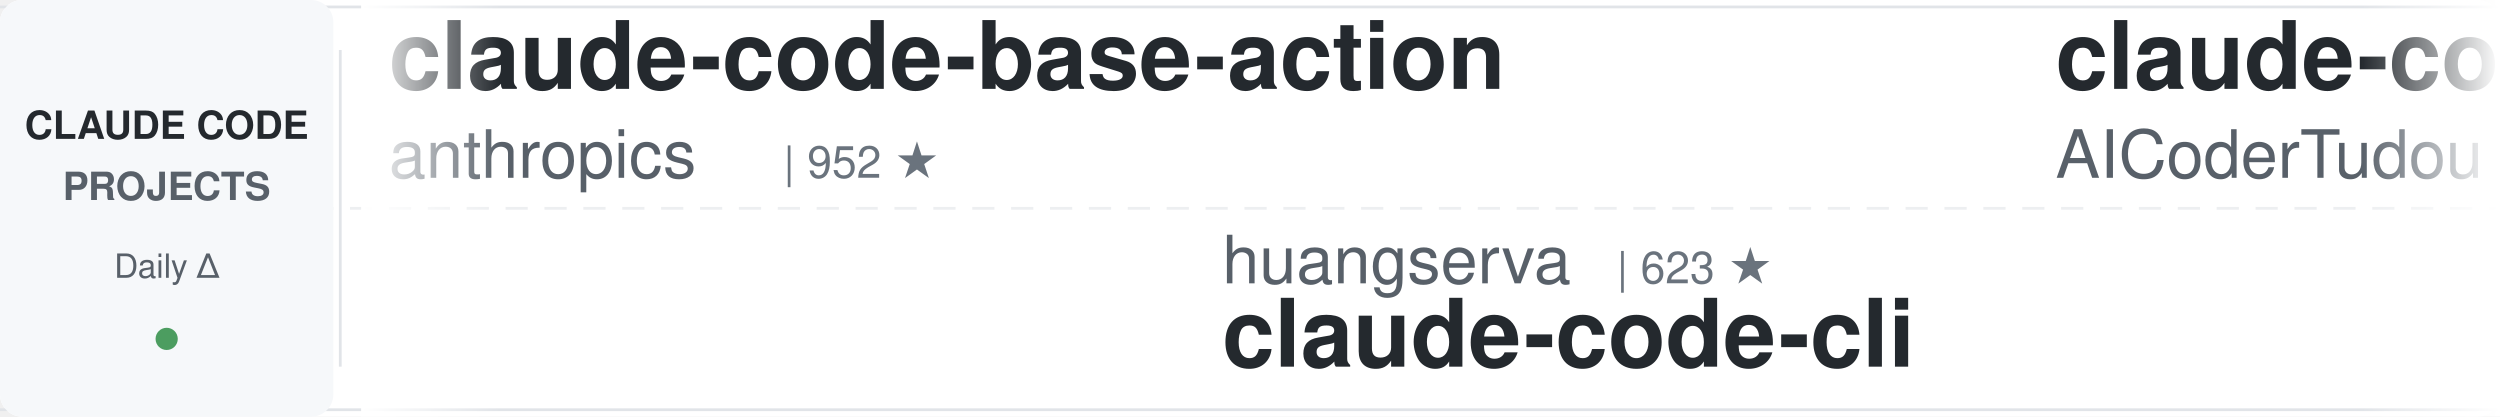
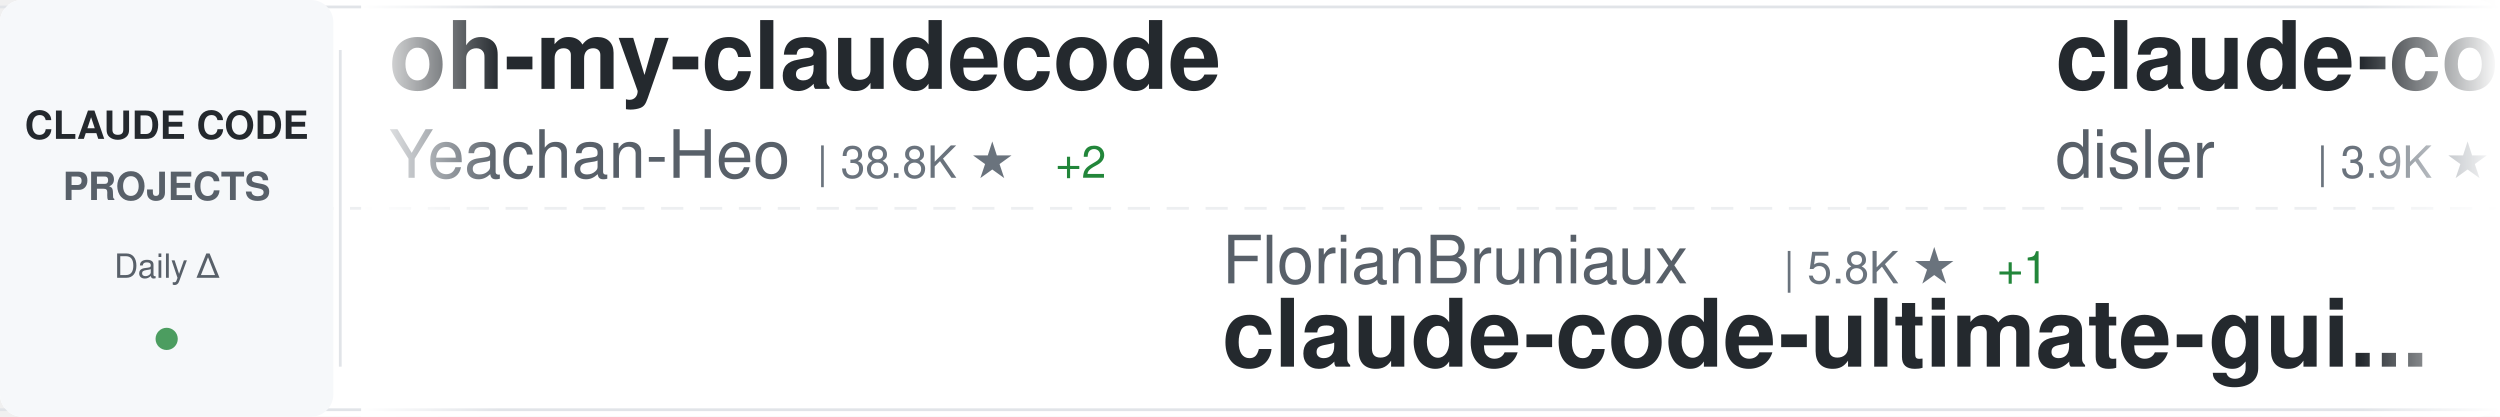
<svg xmlns="http://www.w3.org/2000/svg" width="900" height="150">
  <defs>
    <linearGradient id="awesomeLeftFade" x1="0%" y1="0%" x2="100%" y2="0%">
      <stop offset="0%" style="stop-color:#ffffff;stop-opacity:1" />
      <stop offset="100%" style="stop-color:#ffffff;stop-opacity:0" />
    </linearGradient>
    <linearGradient id="awesomeRightFade" x1="0%" y1="0%" x2="100%" y2="0%">
      <stop offset="0%" style="stop-color:#ffffff;stop-opacity:0" />
      <stop offset="100%" style="stop-color:#ffffff;stop-opacity:1" />
    </linearGradient>
  </defs>
  <rect width="900" height="150" fill="#ffffff" rx="8" />
  <rect x="0" y="2" width="900" height="1" fill="#e1e4e8" />
  <rect x="0" y="147" width="900" height="1" fill="#e1e4e8" />
  <line x1="0" y1="75" x2="900" y2="75" stroke="#e1e4e8" stroke-width="1" stroke-dasharray="8 6" opacity="0.6" />
  <rect x="0" y="0" width="120" height="150" fill="#f6f8fa" rx="8" />
  <text x="60" y="50" font-family="-apple-system, BlinkMacSystemFont, 'Segoe UI', Helvetica, Arial, sans-serif" font-size="14" font-weight="600" fill="#24292e" text-anchor="middle">CLAUDE CODE</text>
  <text x="60" y="72" font-family="-apple-system, BlinkMacSystemFont, 'Segoe UI', Helvetica, Arial, sans-serif" font-size="14" font-weight="600" fill="#586069" text-anchor="middle">PROJECTS</text>
  <text x="60" y="100" font-family="-apple-system, BlinkMacSystemFont, 'Segoe UI', Helvetica, Arial, sans-serif" font-size="12" font-weight="500" fill="#586069" text-anchor="middle">Daily Δ</text>
  <circle cx="60" cy="122" r="4" fill="#22863a" opacity="0.8" />
  <rect x="122" y="18" width="1" height="114" fill="#e1e4e8" />
  <clipPath id="awesomeTickerClip">
    <rect x="130" y="0" width="770" height="150" />
  </clipPath>
  <g clip-path="url(#awesomeTickerClip)">
    <g id="awesomeTickerItems">
      <animateTransform attributeName="transform" attributeType="XML" type="translate" from="0 0" to="-3000 0" dur="54s" repeatCount="indefinite" />
      <g transform="translate(0, 0)">
-         <text x="140" y="32" font-family="-apple-system, BlinkMacSystemFont, 'Segoe UI', Helvetica, Arial, sans-serif" font-size="34" font-weight="600" fill="#24292e">claude-code-base-action</text>
-         <text x="140" y="64" font-family="-apple-system, BlinkMacSystemFont, 'Segoe UI', Helvetica, Arial, sans-serif" font-size="24" font-weight="400" fill="#586069">anthropics</text>
-         <text x="282" y="64" font-family="-apple-system, BlinkMacSystemFont, 'Segoe UI', Helvetica, Arial, sans-serif" font-size="16" font-weight="500" fill="#6a737d">| 952 ★</text>
+         <text x="140" y="32" font-family="-apple-system, BlinkMacSystemFont, 'Segoe UI', Helvetica, Arial, sans-serif" font-size="34" font-weight="600" fill="#24292e">oh-my-claudecode</text>
+         <text x="140" y="64" font-family="-apple-system, BlinkMacSystemFont, 'Segoe UI', Helvetica, Arial, sans-serif" font-size="24" font-weight="400" fill="#586069">Yeachan-Heo</text>
+         <text x="294" y="64" font-family="-apple-system, BlinkMacSystemFont, 'Segoe UI', Helvetica, Arial, sans-serif" font-size="16" font-weight="500" fill="#6a737d">| 38.8K ★</text>
+         <text x="380" y="64" font-family="-apple-system, BlinkMacSystemFont, 'Segoe UI', Helvetica, Arial, sans-serif" font-size="16" font-weight="500" fill="#22863a"> +2</text>
      </g>
      <g transform="translate(300, 0)">
+         <text x="140" y="102" font-family="-apple-system, BlinkMacSystemFont, 'Segoe UI', Helvetica, Arial, sans-serif" font-size="24" font-weight="400" fill="#586069">FlorianBruniaux</text>
+         <text x="342" y="102" font-family="-apple-system, BlinkMacSystemFont, 'Segoe UI', Helvetica, Arial, sans-serif" font-size="16" font-weight="500" fill="#6a737d">| 5.8K ★</text>
+         <text x="419" y="102" font-family="-apple-system, BlinkMacSystemFont, 'Segoe UI', Helvetica, Arial, sans-serif" font-size="16" font-weight="500" fill="#22863a"> +1</text>
+         <text x="140" y="132" font-family="-apple-system, BlinkMacSystemFont, 'Segoe UI', Helvetica, Arial, sans-serif" font-size="34" font-weight="600" fill="#24292e">claude-code-ultimate-gui...</text>
+       </g>
+       <g transform="translate(600, 0)">
+         <text x="140" y="32" font-family="-apple-system, BlinkMacSystemFont, 'Segoe UI', Helvetica, Arial, sans-serif" font-size="34" font-weight="600" fill="#24292e">claude-code-hooks-master...</text>
+         <text x="140" y="64" font-family="-apple-system, BlinkMacSystemFont, 'Segoe UI', Helvetica, Arial, sans-serif" font-size="24" font-weight="400" fill="#586069">disler</text>
+         <text x="234" y="64" font-family="-apple-system, BlinkMacSystemFont, 'Segoe UI', Helvetica, Arial, sans-serif" font-size="16" font-weight="500" fill="#6a737d">| 3.9K ★</text>
+         <text x="311" y="64" font-family="-apple-system, BlinkMacSystemFont, 'Segoe UI', Helvetica, Arial, sans-serif" font-size="16" font-weight="500" fill="#22863a"> +1</text>
+       </g>
+       <g transform="translate(900, 0)">
+         <text x="140" y="102" font-family="-apple-system, BlinkMacSystemFont, 'Segoe UI', Helvetica, Arial, sans-serif" font-size="24" font-weight="400" fill="#586069">KPR111</text>
+         <text x="234" y="102" font-family="-apple-system, BlinkMacSystemFont, 'Segoe UI', Helvetica, Arial, sans-serif" font-size="16" font-weight="500" fill="#6a737d">| 18 ★</text>
+         <text x="140" y="132" font-family="-apple-system, BlinkMacSystemFont, 'Segoe UI', Helvetica, Arial, sans-serif" font-size="34" font-weight="600" fill="#24292e">Claude-Code</text>
+       </g>
+       <g transform="translate(1200, 0)">
+         <text x="140" y="32" font-family="-apple-system, BlinkMacSystemFont, 'Segoe UI', Helvetica, Arial, sans-serif" font-size="34" font-weight="600" fill="#24292e">claude-code-action</text>
+         <text x="140" y="64" font-family="-apple-system, BlinkMacSystemFont, 'Segoe UI', Helvetica, Arial, sans-serif" font-size="24" font-weight="400" fill="#586069">anthropics</text>
+         <text x="282" y="64" font-family="-apple-system, BlinkMacSystemFont, 'Segoe UI', Helvetica, Arial, sans-serif" font-size="16" font-weight="500" fill="#6a737d">| 8.7K ★</text>
+       </g>
+       <g transform="translate(1500, 0)">
        <text x="140" y="102" font-family="-apple-system, BlinkMacSystemFont, 'Segoe UI', Helvetica, Arial, sans-serif" font-size="24" font-weight="400" fill="#586069">huangserva</text>
        <text x="282" y="102" font-family="-apple-system, BlinkMacSystemFont, 'Segoe UI', Helvetica, Arial, sans-serif" font-size="16" font-weight="500" fill="#6a737d">| 623 ★</text>
        <text x="140" y="132" font-family="-apple-system, BlinkMacSystemFont, 'Segoe UI', Helvetica, Arial, sans-serif" font-size="34" font-weight="600" fill="#24292e">claude-code-cli</text>
      </g>
-       <g transform="translate(600, 0)">
-         <text x="140" y="32" font-family="-apple-system, BlinkMacSystemFont, 'Segoe UI', Helvetica, Arial, sans-serif" font-size="34" font-weight="600" fill="#24292e">claude-code-tudou</text>
-         <text x="140" y="64" font-family="-apple-system, BlinkMacSystemFont, 'Segoe UI', Helvetica, Arial, sans-serif" font-size="24" font-weight="400" fill="#586069">AICoderTudou</text>
-         <text x="306" y="64" font-family="-apple-system, BlinkMacSystemFont, 'Segoe UI', Helvetica, Arial, sans-serif" font-size="16" font-weight="500" fill="#6a737d">| 496 ★</text>
-       </g>
-       <g transform="translate(900, 0)">
-         <text x="140" y="102" font-family="-apple-system, BlinkMacSystemFont, 'Segoe UI', Helvetica, Arial, sans-serif" font-size="24" font-weight="400" fill="#586069">Yuyz0112</text>
-         <text x="258" y="102" font-family="-apple-system, BlinkMacSystemFont, 'Segoe UI', Helvetica, Arial, sans-serif" font-size="16" font-weight="500" fill="#6a737d">| 2.4K ★</text>
-         <text x="140" y="132" font-family="-apple-system, BlinkMacSystemFont, 'Segoe UI', Helvetica, Arial, sans-serif" font-size="34" font-weight="600" fill="#24292e">claude-code-reverse</text>
-       </g>
-       <g transform="translate(1200, 0)">
-         <text x="140" y="32" font-family="-apple-system, BlinkMacSystemFont, 'Segoe UI', Helvetica, Arial, sans-serif" font-size="34" font-weight="600" fill="#24292e">claude-code-spec-workflo...</text>
-         <text x="140" y="64" font-family="-apple-system, BlinkMacSystemFont, 'Segoe UI', Helvetica, Arial, sans-serif" font-size="24" font-weight="400" fill="#586069">Pimzino</text>
-         <text x="246" y="64" font-family="-apple-system, BlinkMacSystemFont, 'Segoe UI', Helvetica, Arial, sans-serif" font-size="16" font-weight="500" fill="#6a737d">| 3.9K ★</text>
-       </g>
-       <g transform="translate(1500, 0)">
-         <text x="140" y="102" font-family="-apple-system, BlinkMacSystemFont, 'Segoe UI', Helvetica, Arial, sans-serif" font-size="24" font-weight="400" fill="#586069">AprilNEA</text>
-         <text x="258" y="102" font-family="-apple-system, BlinkMacSystemFont, 'Segoe UI', Helvetica, Arial, sans-serif" font-size="16" font-weight="500" fill="#6a737d">| 391 ★</text>
-         <text x="140" y="132" font-family="-apple-system, BlinkMacSystemFont, 'Segoe UI', Helvetica, Arial, sans-serif" font-size="34" font-weight="600" fill="#24292e">claude-code-source</text>
-       </g>
      <g transform="translate(1800, 0)">
-         <text x="140" y="32" font-family="-apple-system, BlinkMacSystemFont, 'Segoe UI', Helvetica, Arial, sans-serif" font-size="34" font-weight="600" fill="#24292e">Auto-claude-code-researc...</text>
-         <text x="140" y="64" font-family="-apple-system, BlinkMacSystemFont, 'Segoe UI', Helvetica, Arial, sans-serif" font-size="24" font-weight="400" fill="#586069">wanshuiyin</text>
-         <text x="282" y="64" font-family="-apple-system, BlinkMacSystemFont, 'Segoe UI', Helvetica, Arial, sans-serif" font-size="16" font-weight="500" fill="#6a737d">| 15.0K ★</text>
-         <text x="368" y="64" font-family="-apple-system, BlinkMacSystemFont, 'Segoe UI', Helvetica, Arial, sans-serif" font-size="16" font-weight="500" fill="#22863a"> +6</text>
+         <text x="140" y="32" font-family="-apple-system, BlinkMacSystemFont, 'Segoe UI', Helvetica, Arial, sans-serif" font-size="34" font-weight="600" fill="#24292e">ClaudeCodeAgents</text>
+         <text x="140" y="64" font-family="-apple-system, BlinkMacSystemFont, 'Segoe UI', Helvetica, Arial, sans-serif" font-size="24" font-weight="400" fill="#586069">darcyegb</text>
+         <text x="258" y="64" font-family="-apple-system, BlinkMacSystemFont, 'Segoe UI', Helvetica, Arial, sans-serif" font-size="16" font-weight="500" fill="#6a737d">| 760 ★</text>
      </g>
      <g transform="translate(2100, 0)">
+         <text x="140" y="102" font-family="-apple-system, BlinkMacSystemFont, 'Segoe UI', Helvetica, Arial, sans-serif" font-size="24" font-weight="400" fill="#586069">777genius</text>
+         <text x="270" y="102" font-family="-apple-system, BlinkMacSystemFont, 'Segoe UI', Helvetica, Arial, sans-serif" font-size="16" font-weight="500" fill="#6a737d">| 926 ★</text>
+         <text x="140" y="132" font-family="-apple-system, BlinkMacSystemFont, 'Segoe UI', Helvetica, Arial, sans-serif" font-size="34" font-weight="600" fill="#24292e">claude-code-source-code</text>
+       </g>
+       <g transform="translate(2400, 0)">
+         <text x="140" y="32" font-family="-apple-system, BlinkMacSystemFont, 'Segoe UI', Helvetica, Arial, sans-serif" font-size="34" font-weight="600" fill="#24292e">claude-code-source-code-...</text>
+         <text x="140" y="64" font-family="-apple-system, BlinkMacSystemFont, 'Segoe UI', Helvetica, Arial, sans-serif" font-size="24" font-weight="400" fill="#586069">ghuntley</text>
+         <text x="258" y="64" font-family="-apple-system, BlinkMacSystemFont, 'Segoe UI', Helvetica, Arial, sans-serif" font-size="16" font-weight="500" fill="#6a737d">| 990 ★</text>
+       </g>
+       <g transform="translate(2700, 0)">
+         <text x="140" y="102" font-family="-apple-system, BlinkMacSystemFont, 'Segoe UI', Helvetica, Arial, sans-serif" font-size="24" font-weight="400" fill="#586069">zebbern</text>
+         <text x="246" y="102" font-family="-apple-system, BlinkMacSystemFont, 'Segoe UI', Helvetica, Arial, sans-serif" font-size="16" font-weight="500" fill="#6a737d">| 4.6K ★</text>
+         <text x="140" y="132" font-family="-apple-system, BlinkMacSystemFont, 'Segoe UI', Helvetica, Arial, sans-serif" font-size="34" font-weight="600" fill="#24292e">claude-code-guide</text>
+       </g>
+       <g transform="translate(3000, 0)">
+         <text x="140" y="32" font-family="-apple-system, BlinkMacSystemFont, 'Segoe UI', Helvetica, Arial, sans-serif" font-size="34" font-weight="600" fill="#24292e">oh-my-claudecode</text>
+         <text x="140" y="64" font-family="-apple-system, BlinkMacSystemFont, 'Segoe UI', Helvetica, Arial, sans-serif" font-size="24" font-weight="400" fill="#586069">Yeachan-Heo</text>
+         <text x="294" y="64" font-family="-apple-system, BlinkMacSystemFont, 'Segoe UI', Helvetica, Arial, sans-serif" font-size="16" font-weight="500" fill="#6a737d">| 38.8K ★</text>
+         <text x="380" y="64" font-family="-apple-system, BlinkMacSystemFont, 'Segoe UI', Helvetica, Arial, sans-serif" font-size="16" font-weight="500" fill="#22863a"> +2</text>
+       </g>
+       <g transform="translate(3300, 0)">
        <text x="140" y="102" font-family="-apple-system, BlinkMacSystemFont, 'Segoe UI', Helvetica, Arial, sans-serif" font-size="24" font-weight="400" fill="#586069">FlorianBruniaux</text>
        <text x="342" y="102" font-family="-apple-system, BlinkMacSystemFont, 'Segoe UI', Helvetica, Arial, sans-serif" font-size="16" font-weight="500" fill="#6a737d">| 5.8K ★</text>
+         <text x="419" y="102" font-family="-apple-system, BlinkMacSystemFont, 'Segoe UI', Helvetica, Arial, sans-serif" font-size="16" font-weight="500" fill="#22863a"> +1</text>
        <text x="140" y="132" font-family="-apple-system, BlinkMacSystemFont, 'Segoe UI', Helvetica, Arial, sans-serif" font-size="34" font-weight="600" fill="#24292e">claude-code-ultimate-gui...</text>
      </g>
-       <g transform="translate(2400, 0)">
-         <text x="140" y="32" font-family="-apple-system, BlinkMacSystemFont, 'Segoe UI', Helvetica, Arial, sans-serif" font-size="34" font-weight="600" fill="#24292e">claude-code-source-code</text>
-         <text x="140" y="64" font-family="-apple-system, BlinkMacSystemFont, 'Segoe UI', Helvetica, Arial, sans-serif" font-size="24" font-weight="400" fill="#586069">777genius</text>
-         <text x="270" y="64" font-family="-apple-system, BlinkMacSystemFont, 'Segoe UI', Helvetica, Arial, sans-serif" font-size="16" font-weight="500" fill="#6a737d">| 926 ★</text>
-       </g>
-       <g transform="translate(2700, 0)">
-         <text x="140" y="102" font-family="-apple-system, BlinkMacSystemFont, 'Segoe UI', Helvetica, Arial, sans-serif" font-size="24" font-weight="400" fill="#586069">ponponon</text>
-         <text x="258" y="102" font-family="-apple-system, BlinkMacSystemFont, 'Segoe UI', Helvetica, Arial, sans-serif" font-size="16" font-weight="500" fill="#6a737d">| 2.3K ★</text>
-         <text x="140" y="132" font-family="-apple-system, BlinkMacSystemFont, 'Segoe UI', Helvetica, Arial, sans-serif" font-size="34" font-weight="600" fill="#24292e">claude_code_src</text>
-       </g>
-       <g transform="translate(3000, 0)">
-         <text x="140" y="32" font-family="-apple-system, BlinkMacSystemFont, 'Segoe UI', Helvetica, Arial, sans-serif" font-size="34" font-weight="600" fill="#24292e">claude-code-base-action</text>
-         <text x="140" y="64" font-family="-apple-system, BlinkMacSystemFont, 'Segoe UI', Helvetica, Arial, sans-serif" font-size="24" font-weight="400" fill="#586069">anthropics</text>
-         <text x="282" y="64" font-family="-apple-system, BlinkMacSystemFont, 'Segoe UI', Helvetica, Arial, sans-serif" font-size="16" font-weight="500" fill="#6a737d">| 952 ★</text>
-       </g>
-       <g transform="translate(3300, 0)">
-         <text x="140" y="102" font-family="-apple-system, BlinkMacSystemFont, 'Segoe UI', Helvetica, Arial, sans-serif" font-size="24" font-weight="400" fill="#586069">huangserva</text>
-         <text x="282" y="102" font-family="-apple-system, BlinkMacSystemFont, 'Segoe UI', Helvetica, Arial, sans-serif" font-size="16" font-weight="500" fill="#6a737d">| 623 ★</text>
-         <text x="140" y="132" font-family="-apple-system, BlinkMacSystemFont, 'Segoe UI', Helvetica, Arial, sans-serif" font-size="34" font-weight="600" fill="#24292e">claude-code-cli</text>
-       </g>
      <g transform="translate(3600, 0)">
-         <text x="140" y="32" font-family="-apple-system, BlinkMacSystemFont, 'Segoe UI', Helvetica, Arial, sans-serif" font-size="34" font-weight="600" fill="#24292e">claude-code-tudou</text>
-         <text x="140" y="64" font-family="-apple-system, BlinkMacSystemFont, 'Segoe UI', Helvetica, Arial, sans-serif" font-size="24" font-weight="400" fill="#586069">AICoderTudou</text>
-         <text x="306" y="64" font-family="-apple-system, BlinkMacSystemFont, 'Segoe UI', Helvetica, Arial, sans-serif" font-size="16" font-weight="500" fill="#6a737d">| 496 ★</text>
+         <text x="140" y="32" font-family="-apple-system, BlinkMacSystemFont, 'Segoe UI', Helvetica, Arial, sans-serif" font-size="34" font-weight="600" fill="#24292e">claude-code-hooks-master...</text>
+         <text x="140" y="64" font-family="-apple-system, BlinkMacSystemFont, 'Segoe UI', Helvetica, Arial, sans-serif" font-size="24" font-weight="400" fill="#586069">disler</text>
+         <text x="234" y="64" font-family="-apple-system, BlinkMacSystemFont, 'Segoe UI', Helvetica, Arial, sans-serif" font-size="16" font-weight="500" fill="#6a737d">| 3.9K ★</text>
+         <text x="311" y="64" font-family="-apple-system, BlinkMacSystemFont, 'Segoe UI', Helvetica, Arial, sans-serif" font-size="16" font-weight="500" fill="#22863a"> +1</text>
      </g>
      <g transform="translate(3900, 0)">
-         <text x="140" y="102" font-family="-apple-system, BlinkMacSystemFont, 'Segoe UI', Helvetica, Arial, sans-serif" font-size="24" font-weight="400" fill="#586069">Yuyz0112</text>
-         <text x="258" y="102" font-family="-apple-system, BlinkMacSystemFont, 'Segoe UI', Helvetica, Arial, sans-serif" font-size="16" font-weight="500" fill="#6a737d">| 2.4K ★</text>
-         <text x="140" y="132" font-family="-apple-system, BlinkMacSystemFont, 'Segoe UI', Helvetica, Arial, sans-serif" font-size="34" font-weight="600" fill="#24292e">claude-code-reverse</text>
+         <text x="140" y="102" font-family="-apple-system, BlinkMacSystemFont, 'Segoe UI', Helvetica, Arial, sans-serif" font-size="24" font-weight="400" fill="#586069">KPR111</text>
+         <text x="234" y="102" font-family="-apple-system, BlinkMacSystemFont, 'Segoe UI', Helvetica, Arial, sans-serif" font-size="16" font-weight="500" fill="#6a737d">| 18 ★</text>
+         <text x="140" y="132" font-family="-apple-system, BlinkMacSystemFont, 'Segoe UI', Helvetica, Arial, sans-serif" font-size="34" font-weight="600" fill="#24292e">Claude-Code</text>
      </g>
    </g>
  </g>
  <rect x="130" y="0" width="50" height="150" fill="url(#awesomeLeftFade)" />
  <rect x="850" y="0" width="50" height="150" fill="url(#awesomeRightFade)" />
</svg>
